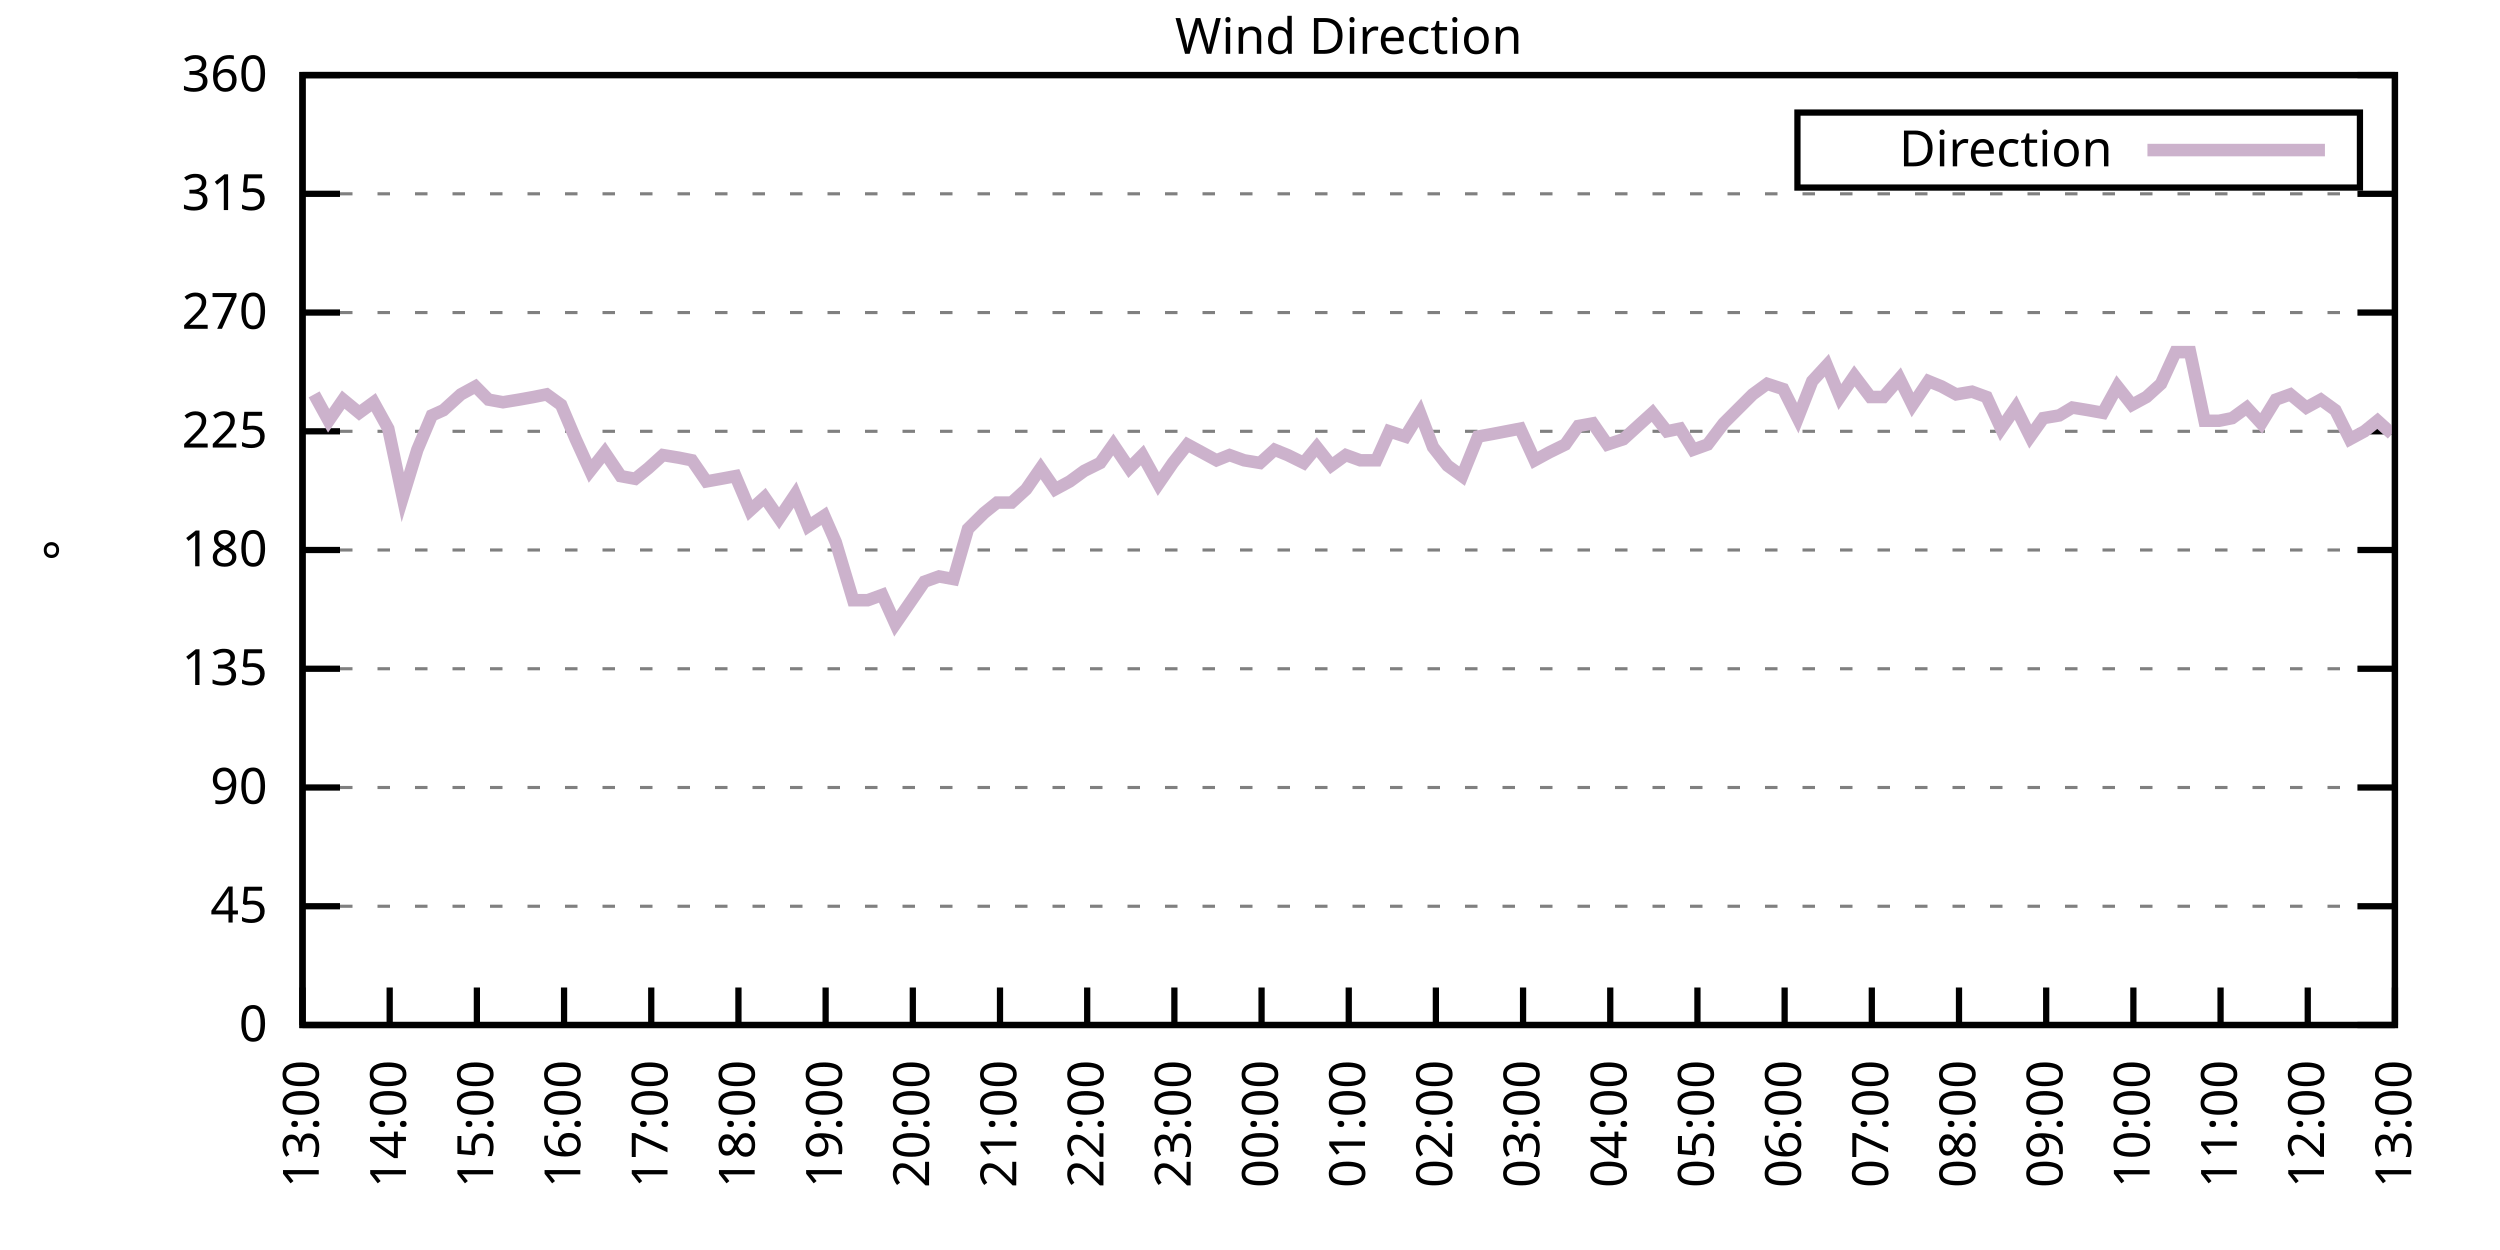
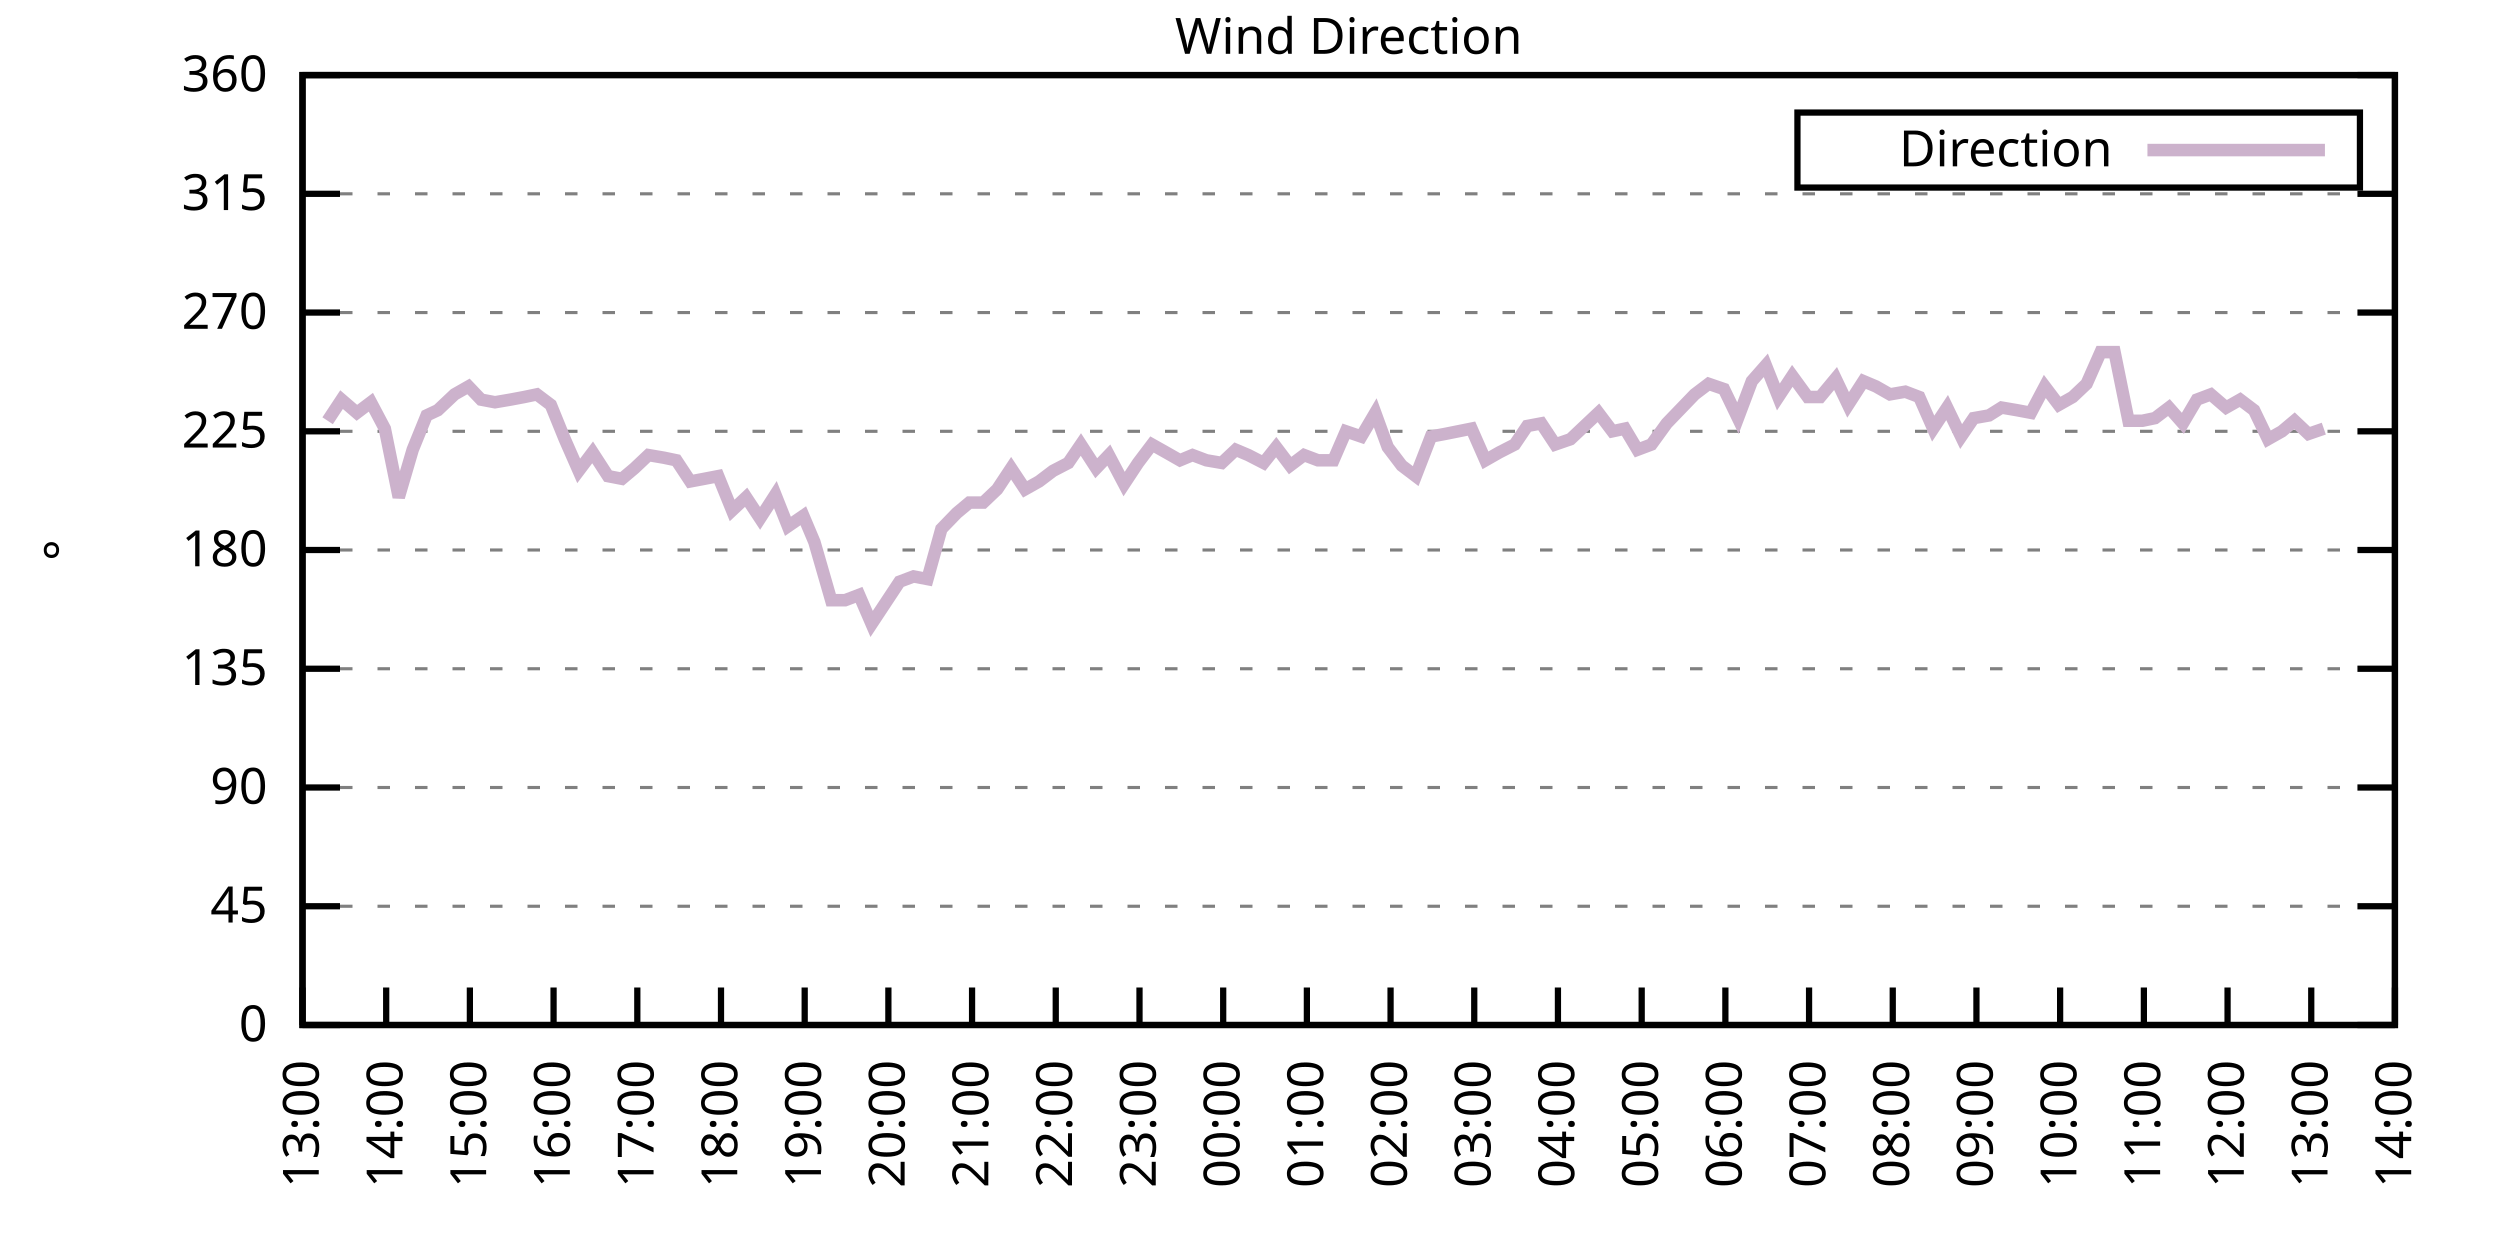
<svg xmlns="http://www.w3.org/2000/svg" xmlns:xlink="http://www.w3.org/1999/xlink" width="400" height="200" viewBox="0 0 400 200">
  <g id="gnuplot_canvas">
    <rect x="0" y="0" width="400" height="200" fill="none" />
    <defs>
      <circle id="gpDot" r="0.5" stroke-width="0.5" stroke="currentColor" />
      <path id="gpPt0" stroke-width="0.333" stroke="currentColor" d="M-1,0 h2 M0,-1 v2" />
      <path id="gpPt1" stroke-width="0.333" stroke="currentColor" d="M-1,-1 L1,1 M1,-1 L-1,1" />
      <path id="gpPt2" stroke-width="0.333" stroke="currentColor" d="M-1,0 L1,0 M0,-1 L0,1 M-1,-1 L1,1 M-1,1 L1,-1" />
      <rect id="gpPt3" stroke-width="0.333" stroke="currentColor" x="-1" y="-1" width="2" height="2" />
      <rect id="gpPt4" stroke-width="0.333" stroke="currentColor" fill="currentColor" x="-1" y="-1" width="2" height="2" />
      <circle id="gpPt5" stroke-width="0.333" stroke="currentColor" cx="0" cy="0" r="1" />
      <use xlink:href="#gpPt5" id="gpPt6" fill="currentColor" stroke="none" />
      <path id="gpPt7" stroke-width="0.333" stroke="currentColor" d="M0,-1.33 L-1.33,0.67 L1.33,0.67 z" />
      <use xlink:href="#gpPt7" id="gpPt8" fill="currentColor" stroke="none" />
      <use xlink:href="#gpPt7" id="gpPt9" stroke="currentColor" transform="rotate(180)" />
      <use xlink:href="#gpPt9" id="gpPt10" fill="currentColor" stroke="none" />
      <use xlink:href="#gpPt3" id="gpPt11" stroke="currentColor" transform="rotate(45)" />
      <use xlink:href="#gpPt11" id="gpPt12" fill="currentColor" stroke="none" />
      <path id="gpPt13" stroke-width="0.333" stroke="currentColor" d="M0,1.330 L1.265,0.411 L0.782,-1.067 L-0.782,-1.076 L-1.265,0.411 z" />
      <use xlink:href="#gpPt13" id="gpPt14" fill="currentColor" stroke="none" />
      <filter id="textbox" filterUnits="objectBoundingBox" x="0" y="0" height="1" width="1">
        <feFlood flood-color="white" flood-opacity="1" result="bgnd" />
        <feComposite in="SourceGraphic" in2="bgnd" operator="atop" />
      </filter>
      <filter id="greybox" filterUnits="objectBoundingBox" x="0" y="0" height="1" width="1">
        <feFlood flood-color="lightgrey" flood-opacity="1" result="grey" />
        <feComposite in="SourceGraphic" in2="grey" operator="atop" />
      </filter>
    </defs>
    <g fill="none" color="white" stroke="currentColor" stroke-width="1.00" stroke-linecap="butt" stroke-linejoin="miter">
</g>
    <g fill="none" color="black" stroke="currentColor" stroke-width="1.00" stroke-linecap="butt" stroke-linejoin="miter">
      <g stroke="none" shape-rendering="crispEdges">
        <polygon fill="rgb(255, 255, 255)" points="48.40,164.00 383.18,164.00 383.18,12.02 48.40,12.02 " />
      </g>
    </g>
    <g fill="none" color="black" stroke="currentColor" stroke-width="1.00" stroke-linecap="butt" stroke-linejoin="miter">
</g>
    <g fill="none" color="black" stroke="black" stroke-width="0.50" stroke-linecap="butt" stroke-linejoin="miter">
</g>
    <g fill="none" color="gray" stroke="currentColor" stroke-width="0.50" stroke-linecap="butt" stroke-linejoin="miter">
      <path stroke="gray" stroke-dasharray="2,4" class="gridline" d="M48.40,164.00 L383.19,164.00  " />
    </g>
    <g fill="none" color="gray" stroke="gray" stroke-width="1.00" stroke-linecap="butt" stroke-linejoin="miter">
</g>
    <g fill="none" color="black" stroke="currentColor" stroke-width="1.00" stroke-linecap="butt" stroke-linejoin="miter">
      <path stroke="black" d="M48.40,164.00 L54.40,164.00 M383.19,164.00 L377.19,164.00  " />
      <g transform="translate(42.80,166.60)" stroke="none" fill="black" font-family="Sans" font-size="8.00" text-anchor="end">
        <text>
          <tspan font-family="Sans"> 0</tspan>
        </text>
      </g>
    </g>
    <g fill="none" color="black" stroke="currentColor" stroke-width="1.00" stroke-linecap="butt" stroke-linejoin="miter">
</g>
    <g fill="none" color="black" stroke="black" stroke-width="0.50" stroke-linecap="butt" stroke-linejoin="miter">
</g>
    <g fill="none" color="gray" stroke="currentColor" stroke-width="0.50" stroke-linecap="butt" stroke-linejoin="miter">
      <path stroke="gray" stroke-dasharray="2,4" class="gridline" d="M48.40,145.00 L383.19,145.00  " />
    </g>
    <g fill="none" color="gray" stroke="gray" stroke-width="1.00" stroke-linecap="butt" stroke-linejoin="miter">
</g>
    <g fill="none" color="black" stroke="currentColor" stroke-width="1.00" stroke-linecap="butt" stroke-linejoin="miter">
      <path stroke="black" d="M48.40,145.00 L54.40,145.00 M383.19,145.00 L377.19,145.00  " />
      <g transform="translate(42.80,147.60)" stroke="none" fill="black" font-family="Sans" font-size="8.00" text-anchor="end">
        <text>
          <tspan font-family="Sans"> 45</tspan>
        </text>
      </g>
    </g>
    <g fill="none" color="black" stroke="currentColor" stroke-width="1.00" stroke-linecap="butt" stroke-linejoin="miter">
</g>
    <g fill="none" color="black" stroke="black" stroke-width="0.50" stroke-linecap="butt" stroke-linejoin="miter">
</g>
    <g fill="none" color="gray" stroke="currentColor" stroke-width="0.50" stroke-linecap="butt" stroke-linejoin="miter">
      <path stroke="gray" stroke-dasharray="2,4" class="gridline" d="M48.40,126.00 L383.19,126.00  " />
    </g>
    <g fill="none" color="gray" stroke="gray" stroke-width="1.00" stroke-linecap="butt" stroke-linejoin="miter">
</g>
    <g fill="none" color="black" stroke="currentColor" stroke-width="1.00" stroke-linecap="butt" stroke-linejoin="miter">
      <path stroke="black" d="M48.40,126.00 L54.40,126.00 M383.19,126.00 L377.19,126.00  " />
      <g transform="translate(42.80,128.60)" stroke="none" fill="black" font-family="Sans" font-size="8.00" text-anchor="end">
        <text>
          <tspan font-family="Sans"> 90</tspan>
        </text>
      </g>
    </g>
    <g fill="none" color="black" stroke="currentColor" stroke-width="1.00" stroke-linecap="butt" stroke-linejoin="miter">
</g>
    <g fill="none" color="black" stroke="black" stroke-width="0.50" stroke-linecap="butt" stroke-linejoin="miter">
</g>
    <g fill="none" color="gray" stroke="currentColor" stroke-width="0.50" stroke-linecap="butt" stroke-linejoin="miter">
      <path stroke="gray" stroke-dasharray="2,4" class="gridline" d="M48.40,107.00 L383.19,107.00  " />
    </g>
    <g fill="none" color="gray" stroke="gray" stroke-width="1.00" stroke-linecap="butt" stroke-linejoin="miter">
</g>
    <g fill="none" color="black" stroke="currentColor" stroke-width="1.00" stroke-linecap="butt" stroke-linejoin="miter">
      <path stroke="black" d="M48.40,107.00 L54.40,107.00 M383.19,107.00 L377.19,107.00  " />
      <g transform="translate(42.80,109.60)" stroke="none" fill="black" font-family="Sans" font-size="8.00" text-anchor="end">
        <text>
          <tspan font-family="Sans"> 135</tspan>
        </text>
      </g>
    </g>
    <g fill="none" color="black" stroke="currentColor" stroke-width="1.00" stroke-linecap="butt" stroke-linejoin="miter">
</g>
    <g fill="none" color="black" stroke="black" stroke-width="0.50" stroke-linecap="butt" stroke-linejoin="miter">
</g>
    <g fill="none" color="gray" stroke="currentColor" stroke-width="0.50" stroke-linecap="butt" stroke-linejoin="miter">
      <path stroke="gray" stroke-dasharray="2,4" class="gridline" d="M48.40,88.00 L383.19,88.00  " />
    </g>
    <g fill="none" color="gray" stroke="gray" stroke-width="1.00" stroke-linecap="butt" stroke-linejoin="miter">
</g>
    <g fill="none" color="black" stroke="currentColor" stroke-width="1.00" stroke-linecap="butt" stroke-linejoin="miter">
      <path stroke="black" d="M48.40,88.00 L54.40,88.00 M383.19,88.00 L377.19,88.00  " />
      <g transform="translate(42.80,90.60)" stroke="none" fill="black" font-family="Sans" font-size="8.00" text-anchor="end">
        <text>
          <tspan font-family="Sans"> 180</tspan>
        </text>
      </g>
    </g>
    <g fill="none" color="black" stroke="currentColor" stroke-width="1.00" stroke-linecap="butt" stroke-linejoin="miter">
</g>
    <g fill="none" color="black" stroke="black" stroke-width="0.50" stroke-linecap="butt" stroke-linejoin="miter">
</g>
    <g fill="none" color="gray" stroke="currentColor" stroke-width="0.50" stroke-linecap="butt" stroke-linejoin="miter">
      <path stroke="gray" stroke-dasharray="2,4" class="gridline" d="M48.40,69.01 L383.19,69.01  " />
    </g>
    <g fill="none" color="gray" stroke="gray" stroke-width="1.00" stroke-linecap="butt" stroke-linejoin="miter">
</g>
    <g fill="none" color="black" stroke="currentColor" stroke-width="1.00" stroke-linecap="butt" stroke-linejoin="miter">
      <path stroke="black" d="M48.40,69.01 L54.40,69.01 M383.19,69.01 L377.19,69.01  " />
      <g transform="translate(42.80,71.61)" stroke="none" fill="black" font-family="Sans" font-size="8.00" text-anchor="end">
        <text>
          <tspan font-family="Sans"> 225</tspan>
        </text>
      </g>
    </g>
    <g fill="none" color="black" stroke="currentColor" stroke-width="1.00" stroke-linecap="butt" stroke-linejoin="miter">
</g>
    <g fill="none" color="black" stroke="black" stroke-width="0.50" stroke-linecap="butt" stroke-linejoin="miter">
</g>
    <g fill="none" color="gray" stroke="currentColor" stroke-width="0.50" stroke-linecap="butt" stroke-linejoin="miter">
      <path stroke="gray" stroke-dasharray="2,4" class="gridline" d="M48.40,50.01 L383.19,50.01  " />
    </g>
    <g fill="none" color="gray" stroke="gray" stroke-width="1.00" stroke-linecap="butt" stroke-linejoin="miter">
</g>
    <g fill="none" color="black" stroke="currentColor" stroke-width="1.00" stroke-linecap="butt" stroke-linejoin="miter">
      <path stroke="black" d="M48.40,50.01 L54.40,50.01 M383.19,50.01 L377.19,50.01  " />
      <g transform="translate(42.80,52.61)" stroke="none" fill="black" font-family="Sans" font-size="8.00" text-anchor="end">
        <text>
          <tspan font-family="Sans"> 270</tspan>
        </text>
      </g>
    </g>
    <g fill="none" color="black" stroke="currentColor" stroke-width="1.00" stroke-linecap="butt" stroke-linejoin="miter">
</g>
    <g fill="none" color="black" stroke="black" stroke-width="0.50" stroke-linecap="butt" stroke-linejoin="miter">
</g>
    <g fill="none" color="gray" stroke="currentColor" stroke-width="0.50" stroke-linecap="butt" stroke-linejoin="miter">
      <path stroke="gray" stroke-dasharray="2,4" class="gridline" d="M48.40,31.01 L383.19,31.01  " />
    </g>
    <g fill="none" color="gray" stroke="gray" stroke-width="1.00" stroke-linecap="butt" stroke-linejoin="miter">
</g>
    <g fill="none" color="black" stroke="currentColor" stroke-width="1.00" stroke-linecap="butt" stroke-linejoin="miter">
      <path stroke="black" d="M48.40,31.01 L54.40,31.01 M383.19,31.01 L377.19,31.01  " />
      <g transform="translate(42.80,33.61)" stroke="none" fill="black" font-family="Sans" font-size="8.00" text-anchor="end">
        <text>
          <tspan font-family="Sans"> 315</tspan>
        </text>
      </g>
    </g>
    <g fill="none" color="black" stroke="currentColor" stroke-width="1.00" stroke-linecap="butt" stroke-linejoin="miter">
</g>
    <g fill="none" color="black" stroke="black" stroke-width="0.50" stroke-linecap="butt" stroke-linejoin="miter">
</g>
    <g fill="none" color="gray" stroke="currentColor" stroke-width="0.50" stroke-linecap="butt" stroke-linejoin="miter">
      <path stroke="gray" stroke-dasharray="2,4" class="gridline" d="M48.40,12.01 L383.19,12.01  " />
    </g>
    <g fill="none" color="gray" stroke="gray" stroke-width="1.00" stroke-linecap="butt" stroke-linejoin="miter">
</g>
    <g fill="none" color="black" stroke="currentColor" stroke-width="1.00" stroke-linecap="butt" stroke-linejoin="miter">
      <path stroke="black" d="M48.40,12.01 L54.40,12.01 M383.19,12.01 L377.19,12.01  " />
      <g transform="translate(42.80,14.61)" stroke="none" fill="black" font-family="Sans" font-size="8.00" text-anchor="end">
        <text>
          <tspan font-family="Sans"> 360</tspan>
        </text>
      </g>
    </g>
    <g fill="none" color="black" stroke="currentColor" stroke-width="1.00" stroke-linecap="butt" stroke-linejoin="miter">
      <path stroke="black" d="M48.40,164.00 L48.40,158.00  " />
      <g transform="translate(51.00,169.60) rotate(270.00)" stroke="none" fill="black" font-family="Sans" font-size="8.00" text-anchor="end">
        <text>
          <tspan font-family="Sans">13:00</tspan>
        </text>
      </g>
    </g>
    <g fill="none" color="black" stroke="currentColor" stroke-width="1.00" stroke-linecap="butt" stroke-linejoin="miter">
-       <path stroke="black" d="M62.35,164.00 L62.35,158.00  " />
-       <g transform="translate(64.95,169.60) rotate(270.00)" stroke="none" fill="black" font-family="Sans" font-size="8.00" text-anchor="end">
+       <path stroke="black" d="M61.79,164.00 L61.79,158.00  " />
+       <g transform="translate(64.39,169.60) rotate(270.00)" stroke="none" fill="black" font-family="Sans" font-size="8.00" text-anchor="end">
        <text>
          <tspan font-family="Sans">14:00</tspan>
        </text>
      </g>
    </g>
    <g fill="none" color="black" stroke="currentColor" stroke-width="1.00" stroke-linecap="butt" stroke-linejoin="miter">
-       <path stroke="black" d="M76.30,164.00 L76.30,158.00  " />
-       <g transform="translate(78.90,169.60) rotate(270.00)" stroke="none" fill="black" font-family="Sans" font-size="8.00" text-anchor="end">
+       <path stroke="black" d="M75.18,164.00 L75.18,158.00  " />
+       <g transform="translate(77.78,169.60) rotate(270.00)" stroke="none" fill="black" font-family="Sans" font-size="8.00" text-anchor="end">
        <text>
          <tspan font-family="Sans">15:00</tspan>
        </text>
      </g>
    </g>
    <g fill="none" color="black" stroke="currentColor" stroke-width="1.00" stroke-linecap="butt" stroke-linejoin="miter">
-       <path stroke="black" d="M90.25,164.00 L90.25,158.00  " />
-       <g transform="translate(92.85,169.60) rotate(270.00)" stroke="none" fill="black" font-family="Sans" font-size="8.00" text-anchor="end">
+       <path stroke="black" d="M88.57,164.00 L88.57,158.00  " />
+       <g transform="translate(91.17,169.60) rotate(270.00)" stroke="none" fill="black" font-family="Sans" font-size="8.00" text-anchor="end">
        <text>
          <tspan font-family="Sans">16:00</tspan>
        </text>
      </g>
    </g>
    <g fill="none" color="black" stroke="currentColor" stroke-width="1.00" stroke-linecap="butt" stroke-linejoin="miter">
-       <path stroke="black" d="M104.20,164.00 L104.20,158.00  " />
-       <g transform="translate(106.80,169.60) rotate(270.00)" stroke="none" fill="black" font-family="Sans" font-size="8.00" text-anchor="end">
+       <path stroke="black" d="M101.97,164.00 L101.97,158.00  " />
+       <g transform="translate(104.57,169.60) rotate(270.00)" stroke="none" fill="black" font-family="Sans" font-size="8.00" text-anchor="end">
        <text>
          <tspan font-family="Sans">17:00</tspan>
        </text>
      </g>
    </g>
    <g fill="none" color="black" stroke="currentColor" stroke-width="1.00" stroke-linecap="butt" stroke-linejoin="miter">
-       <path stroke="black" d="M118.15,164.00 L118.15,158.00  " />
-       <g transform="translate(120.75,169.60) rotate(270.00)" stroke="none" fill="black" font-family="Sans" font-size="8.00" text-anchor="end">
+       <path stroke="black" d="M115.36,164.00 L115.36,158.00  " />
+       <g transform="translate(117.96,169.60) rotate(270.00)" stroke="none" fill="black" font-family="Sans" font-size="8.00" text-anchor="end">
        <text>
          <tspan font-family="Sans">18:00</tspan>
        </text>
      </g>
    </g>
    <g fill="none" color="black" stroke="currentColor" stroke-width="1.00" stroke-linecap="butt" stroke-linejoin="miter">
-       <path stroke="black" d="M132.10,164.00 L132.10,158.00  " />
-       <g transform="translate(134.70,169.60) rotate(270.00)" stroke="none" fill="black" font-family="Sans" font-size="8.00" text-anchor="end">
+       <path stroke="black" d="M128.75,164.00 L128.75,158.00  " />
+       <g transform="translate(131.35,169.60) rotate(270.00)" stroke="none" fill="black" font-family="Sans" font-size="8.00" text-anchor="end">
        <text>
          <tspan font-family="Sans">19:00</tspan>
        </text>
      </g>
    </g>
    <g fill="none" color="black" stroke="currentColor" stroke-width="1.00" stroke-linecap="butt" stroke-linejoin="miter">
-       <path stroke="black" d="M146.05,164.00 L146.05,158.00  " />
-       <g transform="translate(148.65,169.60) rotate(270.00)" stroke="none" fill="black" font-family="Sans" font-size="8.00" text-anchor="end">
+       <path stroke="black" d="M142.14,164.00 L142.14,158.00  " />
+       <g transform="translate(144.74,169.60) rotate(270.00)" stroke="none" fill="black" font-family="Sans" font-size="8.00" text-anchor="end">
        <text>
          <tspan font-family="Sans">20:00</tspan>
        </text>
      </g>
    </g>
    <g fill="none" color="black" stroke="currentColor" stroke-width="1.00" stroke-linecap="butt" stroke-linejoin="miter">
-       <path stroke="black" d="M160.00,164.00 L160.00,158.00  " />
-       <g transform="translate(162.60,169.60) rotate(270.00)" stroke="none" fill="black" font-family="Sans" font-size="8.00" text-anchor="end">
+       <path stroke="black" d="M155.53,164.00 L155.53,158.00  " />
+       <g transform="translate(158.13,169.60) rotate(270.00)" stroke="none" fill="black" font-family="Sans" font-size="8.00" text-anchor="end">
        <text>
          <tspan font-family="Sans">21:00</tspan>
        </text>
      </g>
    </g>
    <g fill="none" color="black" stroke="currentColor" stroke-width="1.00" stroke-linecap="butt" stroke-linejoin="miter">
-       <path stroke="black" d="M173.95,164.00 L173.95,158.00  " />
-       <g transform="translate(176.55,169.60) rotate(270.00)" stroke="none" fill="black" font-family="Sans" font-size="8.00" text-anchor="end">
+       <path stroke="black" d="M168.92,164.00 L168.92,158.00  " />
+       <g transform="translate(171.52,169.60) rotate(270.00)" stroke="none" fill="black" font-family="Sans" font-size="8.00" text-anchor="end">
        <text>
          <tspan font-family="Sans">22:00</tspan>
        </text>
      </g>
    </g>
    <g fill="none" color="black" stroke="currentColor" stroke-width="1.00" stroke-linecap="butt" stroke-linejoin="miter">
-       <path stroke="black" d="M187.90,164.00 L187.90,158.00  " />
-       <g transform="translate(190.50,169.60) rotate(270.00)" stroke="none" fill="black" font-family="Sans" font-size="8.00" text-anchor="end">
+       <path stroke="black" d="M182.32,164.00 L182.32,158.00  " />
+       <g transform="translate(184.92,169.60) rotate(270.00)" stroke="none" fill="black" font-family="Sans" font-size="8.00" text-anchor="end">
        <text>
          <tspan font-family="Sans">23:00</tspan>
        </text>
      </g>
    </g>
    <g fill="none" color="black" stroke="currentColor" stroke-width="1.00" stroke-linecap="butt" stroke-linejoin="miter">
-       <path stroke="black" d="M201.85,164.00 L201.85,158.00  " />
-       <g transform="translate(204.45,169.60) rotate(270.00)" stroke="none" fill="black" font-family="Sans" font-size="8.00" text-anchor="end">
+       <path stroke="black" d="M195.71,164.00 L195.71,158.00  " />
+       <g transform="translate(198.31,169.60) rotate(270.00)" stroke="none" fill="black" font-family="Sans" font-size="8.00" text-anchor="end">
        <text>
          <tspan font-family="Sans">00:00</tspan>
        </text>
      </g>
    </g>
    <g fill="none" color="black" stroke="currentColor" stroke-width="1.00" stroke-linecap="butt" stroke-linejoin="miter">
-       <path stroke="black" d="M215.80,164.00 L215.80,158.00  " />
-       <g transform="translate(218.40,169.60) rotate(270.00)" stroke="none" fill="black" font-family="Sans" font-size="8.00" text-anchor="end">
+       <path stroke="black" d="M209.10,164.00 L209.10,158.00  " />
+       <g transform="translate(211.70,169.60) rotate(270.00)" stroke="none" fill="black" font-family="Sans" font-size="8.00" text-anchor="end">
        <text>
          <tspan font-family="Sans">01:00</tspan>
        </text>
      </g>
    </g>
    <g fill="none" color="black" stroke="currentColor" stroke-width="1.00" stroke-linecap="butt" stroke-linejoin="miter">
-       <path stroke="black" d="M229.74,164.00 L229.74,158.00  " />
-       <g transform="translate(232.34,169.60) rotate(270.00)" stroke="none" fill="black" font-family="Sans" font-size="8.00" text-anchor="end">
+       <path stroke="black" d="M222.49,164.00 L222.49,158.00  " />
+       <g transform="translate(225.09,169.60) rotate(270.00)" stroke="none" fill="black" font-family="Sans" font-size="8.00" text-anchor="end">
        <text>
          <tspan font-family="Sans">02:00</tspan>
        </text>
      </g>
    </g>
    <g fill="none" color="black" stroke="currentColor" stroke-width="1.00" stroke-linecap="butt" stroke-linejoin="miter">
-       <path stroke="black" d="M243.69,164.00 L243.69,158.00  " />
-       <g transform="translate(246.29,169.60) rotate(270.00)" stroke="none" fill="black" font-family="Sans" font-size="8.00" text-anchor="end">
+       <path stroke="black" d="M235.88,164.00 L235.88,158.00  " />
+       <g transform="translate(238.48,169.60) rotate(270.00)" stroke="none" fill="black" font-family="Sans" font-size="8.00" text-anchor="end">
        <text>
          <tspan font-family="Sans">03:00</tspan>
        </text>
      </g>
    </g>
    <g fill="none" color="black" stroke="currentColor" stroke-width="1.00" stroke-linecap="butt" stroke-linejoin="miter">
-       <path stroke="black" d="M257.64,164.00 L257.64,158.00  " />
-       <g transform="translate(260.24,169.60) rotate(270.00)" stroke="none" fill="black" font-family="Sans" font-size="8.00" text-anchor="end">
+       <path stroke="black" d="M249.27,164.00 L249.27,158.00  " />
+       <g transform="translate(251.87,169.60) rotate(270.00)" stroke="none" fill="black" font-family="Sans" font-size="8.00" text-anchor="end">
        <text>
          <tspan font-family="Sans">04:00</tspan>
        </text>
      </g>
    </g>
    <g fill="none" color="black" stroke="currentColor" stroke-width="1.00" stroke-linecap="butt" stroke-linejoin="miter">
-       <path stroke="black" d="M271.59,164.00 L271.59,158.00  " />
-       <g transform="translate(274.19,169.60) rotate(270.00)" stroke="none" fill="black" font-family="Sans" font-size="8.00" text-anchor="end">
+       <path stroke="black" d="M262.67,164.00 L262.67,158.00  " />
+       <g transform="translate(265.27,169.60) rotate(270.00)" stroke="none" fill="black" font-family="Sans" font-size="8.00" text-anchor="end">
        <text>
          <tspan font-family="Sans">05:00</tspan>
        </text>
      </g>
    </g>
    <g fill="none" color="black" stroke="currentColor" stroke-width="1.00" stroke-linecap="butt" stroke-linejoin="miter">
-       <path stroke="black" d="M285.54,164.00 L285.54,158.00  " />
-       <g transform="translate(288.14,169.60) rotate(270.00)" stroke="none" fill="black" font-family="Sans" font-size="8.00" text-anchor="end">
+       <path stroke="black" d="M276.06,164.00 L276.06,158.00  " />
+       <g transform="translate(278.66,169.60) rotate(270.00)" stroke="none" fill="black" font-family="Sans" font-size="8.00" text-anchor="end">
        <text>
          <tspan font-family="Sans">06:00</tspan>
        </text>
      </g>
    </g>
    <g fill="none" color="black" stroke="currentColor" stroke-width="1.00" stroke-linecap="butt" stroke-linejoin="miter">
-       <path stroke="black" d="M299.49,164.00 L299.49,158.00  " />
-       <g transform="translate(302.09,169.60) rotate(270.00)" stroke="none" fill="black" font-family="Sans" font-size="8.00" text-anchor="end">
+       <path stroke="black" d="M289.45,164.00 L289.45,158.00  " />
+       <g transform="translate(292.05,169.60) rotate(270.00)" stroke="none" fill="black" font-family="Sans" font-size="8.00" text-anchor="end">
        <text>
          <tspan font-family="Sans">07:00</tspan>
        </text>
      </g>
    </g>
    <g fill="none" color="black" stroke="currentColor" stroke-width="1.00" stroke-linecap="butt" stroke-linejoin="miter">
-       <path stroke="black" d="M313.44,164.00 L313.44,158.00  " />
-       <g transform="translate(316.04,169.60) rotate(270.00)" stroke="none" fill="black" font-family="Sans" font-size="8.00" text-anchor="end">
+       <path stroke="black" d="M302.84,164.00 L302.84,158.00  " />
+       <g transform="translate(305.44,169.60) rotate(270.00)" stroke="none" fill="black" font-family="Sans" font-size="8.00" text-anchor="end">
        <text>
          <tspan font-family="Sans">08:00</tspan>
        </text>
      </g>
    </g>
    <g fill="none" color="black" stroke="currentColor" stroke-width="1.00" stroke-linecap="butt" stroke-linejoin="miter">
-       <path stroke="black" d="M327.39,164.00 L327.39,158.00  " />
-       <g transform="translate(329.99,169.60) rotate(270.00)" stroke="none" fill="black" font-family="Sans" font-size="8.00" text-anchor="end">
+       <path stroke="black" d="M316.23,164.00 L316.23,158.00  " />
+       <g transform="translate(318.83,169.60) rotate(270.00)" stroke="none" fill="black" font-family="Sans" font-size="8.00" text-anchor="end">
        <text>
          <tspan font-family="Sans">09:00</tspan>
        </text>
      </g>
    </g>
    <g fill="none" color="black" stroke="currentColor" stroke-width="1.00" stroke-linecap="butt" stroke-linejoin="miter">
-       <path stroke="black" d="M341.34,164.00 L341.34,158.00  " />
-       <g transform="translate(343.94,169.60) rotate(270.00)" stroke="none" fill="black" font-family="Sans" font-size="8.00" text-anchor="end">
+       <path stroke="black" d="M329.62,164.00 L329.62,158.00  " />
+       <g transform="translate(332.22,169.60) rotate(270.00)" stroke="none" fill="black" font-family="Sans" font-size="8.00" text-anchor="end">
        <text>
          <tspan font-family="Sans">10:00</tspan>
        </text>
      </g>
    </g>
    <g fill="none" color="black" stroke="currentColor" stroke-width="1.00" stroke-linecap="butt" stroke-linejoin="miter">
-       <path stroke="black" d="M355.29,164.00 L355.29,158.00  " />
-       <g transform="translate(357.89,169.60) rotate(270.00)" stroke="none" fill="black" font-family="Sans" font-size="8.00" text-anchor="end">
+       <path stroke="black" d="M343.02,164.00 L343.02,158.00  " />
+       <g transform="translate(345.62,169.60) rotate(270.00)" stroke="none" fill="black" font-family="Sans" font-size="8.00" text-anchor="end">
        <text>
          <tspan font-family="Sans">11:00</tspan>
        </text>
      </g>
    </g>
    <g fill="none" color="black" stroke="currentColor" stroke-width="1.00" stroke-linecap="butt" stroke-linejoin="miter">
-       <path stroke="black" d="M369.24,164.00 L369.24,158.00  " />
-       <g transform="translate(371.84,169.60) rotate(270.00)" stroke="none" fill="black" font-family="Sans" font-size="8.00" text-anchor="end">
+       <path stroke="black" d="M356.41,164.00 L356.41,158.00  " />
+       <g transform="translate(359.01,169.60) rotate(270.00)" stroke="none" fill="black" font-family="Sans" font-size="8.00" text-anchor="end">
        <text>
          <tspan font-family="Sans">12:00</tspan>
+         </text>
+       </g>
+     </g>
+     <g fill="none" color="black" stroke="currentColor" stroke-width="1.00" stroke-linecap="butt" stroke-linejoin="miter">
+       <path stroke="black" d="M369.80,164.00 L369.80,158.00  " />
+       <g transform="translate(372.40,169.60) rotate(270.00)" stroke="none" fill="black" font-family="Sans" font-size="8.00" text-anchor="end">
+         <text>
+           <tspan font-family="Sans">13:00</tspan>
        </text>
      </g>
    </g>
    <g fill="none" color="black" stroke="currentColor" stroke-width="1.00" stroke-linecap="butt" stroke-linejoin="miter">
      <path stroke="black" d="M383.19,164.00 L383.19,158.00  " />
      <g transform="translate(385.79,169.60) rotate(270.00)" stroke="none" fill="black" font-family="Sans" font-size="8.00" text-anchor="end">
        <text>
-           <tspan font-family="Sans">13:00</tspan>
+           <tspan font-family="Sans">14:00</tspan>
        </text>
      </g>
    </g>
    <g fill="none" color="black" stroke="currentColor" stroke-width="1.00" stroke-linecap="butt" stroke-linejoin="miter">
</g>
    <g fill="none" color="black" stroke="currentColor" stroke-width="1.00" stroke-linecap="butt" stroke-linejoin="miter">
      <path stroke="black" d="M48.40,12.01 L48.40,164.00 L383.19,164.00 L383.19,12.01 L48.40,12.01 Z  " />
    </g>
    <g fill="none" color="black" stroke="currentColor" stroke-width="1.00" stroke-linecap="butt" stroke-linejoin="miter">
</g>
    <g fill="none" color="black" stroke="currentColor" stroke-width="1.00" stroke-linecap="butt" stroke-linejoin="miter">
      <path stroke="black" d="M287.59,30.01 L287.59,18.01 L377.59,18.01 L377.59,30.01 L287.59,30.01 Z  " />
    </g>
    <g id="Wind_direction_plot_1">
      <g fill="none" color="white" stroke="black" stroke-width="2.00" stroke-linecap="butt" stroke-linejoin="miter">
</g>
      <g fill="none" color="black" stroke="currentColor" stroke-width="2.00" stroke-linecap="butt" stroke-linejoin="miter">
        <g transform="translate(337.99,26.61)" stroke="none" fill="black" font-family="Sans" font-size="8.00" text-anchor="end">
          <text>
            <tspan font-family="Sans">Direction</tspan>
          </text>
        </g>
      </g>
      <g fill="none" color="black" stroke="currentColor" stroke-width="2.00" stroke-linecap="butt" stroke-linejoin="miter">
-         <path stroke="rgb(204, 178, 204)" d="M343.59,24.01 L371.99,24.01 M50.26,63.10 L52.58,67.32 L54.91,63.94 L57.47,66.05 L59.79,64.36 L62.12,68.58   L64.44,79.56 L66.77,71.96 L69.09,66.47 L70.95,65.63 L73.74,63.10 L76.07,61.83 L78.16,63.94 L80.48,64.36   L83.04,63.94 L85.37,63.52 L87.46,63.10 L89.78,64.78 L92.11,70.27 L94.43,75.34 L96.76,72.38 L99.32,76.18   L101.64,76.61 L103.73,74.92 L106.06,72.81 L108.62,73.23 L110.71,73.65 L113.03,77.03 L115.36,76.61 L117.68,76.18   L120.01,81.67 L122.33,79.56 L124.66,82.94 L127.22,79.14 L129.31,84.21 L131.87,82.52 L133.72,86.74 L136.51,96.03   L138.84,96.03 L141.16,95.18 L143.26,99.83 L147.91,93.07 L150.23,92.23 L152.56,92.65 L154.88,84.63 L157.44,82.09   L159.53,80.41 L161.86,80.41 L164.18,78.29 L166.51,74.92 L168.83,78.29 L171.16,77.03 L173.48,75.34 L176.04,74.07   L178.13,71.12 L180.69,74.92 L182.78,72.81 L185.34,77.45 L187.66,74.07 L189.99,71.12 L192.31,72.38 L194.64,73.65   L196.73,72.81 L199.06,73.65 L201.61,74.07 L203.94,71.96 L206.03,72.81 L208.59,74.07 L210.68,71.54 L213.01,74.49   L215.33,72.81 L217.65,73.65 L220.21,73.65 L222.30,69.01 L224.86,69.85 L227.19,66.05 L229.28,71.54 L231.60,74.49   L233.93,76.18 L236.49,69.85 L238.81,69.43 L243.23,68.58 L245.55,73.65 L247.88,72.38 L250.44,71.12 L252.53,68.16   L254.85,67.74 L257.18,71.12 L259.74,70.27 L262.06,68.16 L264.39,66.05 L266.71,69.01 L268.80,68.58 L270.90,71.96   L273.22,71.12 L275.78,67.74 L280.43,63.10 L282.75,61.41 L285.31,62.25 L287.64,66.90 L289.96,60.98 L292.29,58.45   L294.38,63.52 L296.70,60.14 L299.26,63.52 L301.35,63.52 L303.91,60.56 L306.00,64.78 L308.56,60.98 L310.65,61.83   L312.98,63.10 L315.53,62.67 L317.86,63.52 L320.18,68.58 L322.51,65.21 L324.83,69.85 L326.93,66.90 L329.48,66.47   L331.58,65.21 L334.13,65.63 L336.46,66.05 L338.78,61.83 L341.11,64.78 L343.43,63.52 L345.76,61.41 L348.08,56.34   L350.41,56.34 L352.73,67.32 L355.06,67.32 L357.15,66.90 L359.48,65.21 L361.80,67.74 L364.13,63.94 L366.45,63.10   L369.01,65.21 L371.33,63.94 L373.66,65.63 L375.98,70.27 L378.31,69.01 L380.40,67.32 L382.73,69.43  " />
+         <path stroke="rgb(204, 178, 204)" d="M343.59,24.01 L371.99,24.01 M52.42,67.32 L54.65,63.94 L57.10,66.05 L59.34,64.36 L61.57,68.58 L63.80,79.56   L66.03,71.96 L68.26,66.47 L70.05,65.63 L72.73,63.10 L74.96,61.83 L76.97,63.94 L79.20,64.36 L81.66,63.94   L83.89,63.52 L85.90,63.10 L88.13,64.78 L90.36,70.27 L92.59,75.34 L94.82,72.38 L97.28,76.18 L99.51,76.61   L101.52,74.92 L103.75,72.81 L106.21,73.23 L108.22,73.65 L110.45,77.03 L112.68,76.61 L114.91,76.18 L117.14,81.67   L119.38,79.56 L121.61,82.94 L124.06,79.14 L126.07,84.21 L128.53,82.52 L130.31,86.74 L132.99,96.03 L135.22,96.03   L137.45,95.18 L139.46,99.83 L143.93,93.07 L146.16,92.23 L148.39,92.65 L150.62,84.63 L153.08,82.09 L155.09,80.41   L157.32,80.41 L159.55,78.29 L161.78,74.92 L164.01,78.29 L166.25,77.03 L168.48,75.34 L170.93,74.07 L172.94,71.12   L175.40,74.92 L177.41,72.81 L179.86,77.45 L182.09,74.07 L184.32,71.12 L186.56,72.38 L188.79,73.65 L190.80,72.81   L193.03,73.65 L195.48,74.07 L197.72,71.96 L199.73,72.81 L202.18,74.07 L204.19,71.54 L206.42,74.49 L208.65,72.81   L210.88,73.65 L213.34,73.65 L215.35,69.01 L217.80,69.85 L220.04,66.05 L222.04,71.54 L224.28,74.49 L226.51,76.18   L228.96,69.85 L231.20,69.43 L235.44,68.58 L237.67,73.65 L239.90,72.38 L242.36,71.12 L244.36,68.16 L246.60,67.74   L248.83,71.12 L251.28,70.27 L253.51,68.16 L255.75,66.05 L257.98,69.01 L259.99,68.58 L262.00,71.96 L264.23,71.12   L266.68,67.74 L271.15,63.10 L273.38,61.41 L275.83,62.25 L278.07,66.90 L280.30,60.98 L282.53,58.45 L284.54,63.52   L286.77,60.14 L289.23,63.52 L291.23,63.52 L293.69,60.56 L295.70,64.78 L298.15,60.98 L300.16,61.83 L302.39,63.10   L304.85,62.67 L307.08,63.52 L309.31,68.58 L311.54,65.21 L313.78,69.85 L315.79,66.90 L318.24,66.47 L320.25,65.21   L322.70,65.63 L324.94,66.05 L327.17,61.83 L329.40,64.78 L331.63,63.52 L333.86,61.41 L336.10,56.34 L338.33,56.34   L340.56,67.32 L342.79,67.32 L344.80,66.90 L347.03,65.21 L349.26,67.74 L351.50,63.94 L353.73,63.10 L356.18,65.21   L358.42,63.94 L360.65,65.63 L362.88,70.27 L365.11,69.01 L367.12,67.32 L369.35,69.43 L371.81,68.58  " />
      </g>
    </g>
    <g fill="none" color="black" stroke="currentColor" stroke-width="2.00" stroke-linecap="butt" stroke-linejoin="miter">
</g>
    <g fill="none" color="black" stroke="black" stroke-width="1.00" stroke-linecap="butt" stroke-linejoin="miter">
</g>
    <g fill="none" color="black" stroke="currentColor" stroke-width="1.00" stroke-linecap="butt" stroke-linejoin="miter">
      <path stroke="black" d="M48.40,12.01 L48.40,164.00 L383.19,164.00 L383.19,12.01 L48.40,12.01 Z  " />
      <g transform="translate(12.80,88.01) rotate(270.00)" stroke="none" fill="black" font-family="Sans" font-size="8.00" text-anchor="middle">
        <text>
          <tspan font-family="Sans">°</tspan>
        </text>
      </g>
    </g>
    <g fill="none" color="black" stroke="currentColor" stroke-width="1.00" stroke-linecap="butt" stroke-linejoin="miter">
</g>
    <g fill="none" color="black" stroke="currentColor" stroke-width="1.00" stroke-linecap="butt" stroke-linejoin="miter">
      <g transform="translate(215.79,8.61)" stroke="none" fill="black" font-family="Sans" font-size="8.00" text-anchor="middle">
        <text>
          <tspan font-family="Sans">Wind Direction</tspan>
        </text>
      </g>
    </g>
    <g fill="none" color="black" stroke="currentColor" stroke-width="1.00" stroke-linecap="butt" stroke-linejoin="miter">
</g>
  </g>
</svg>
